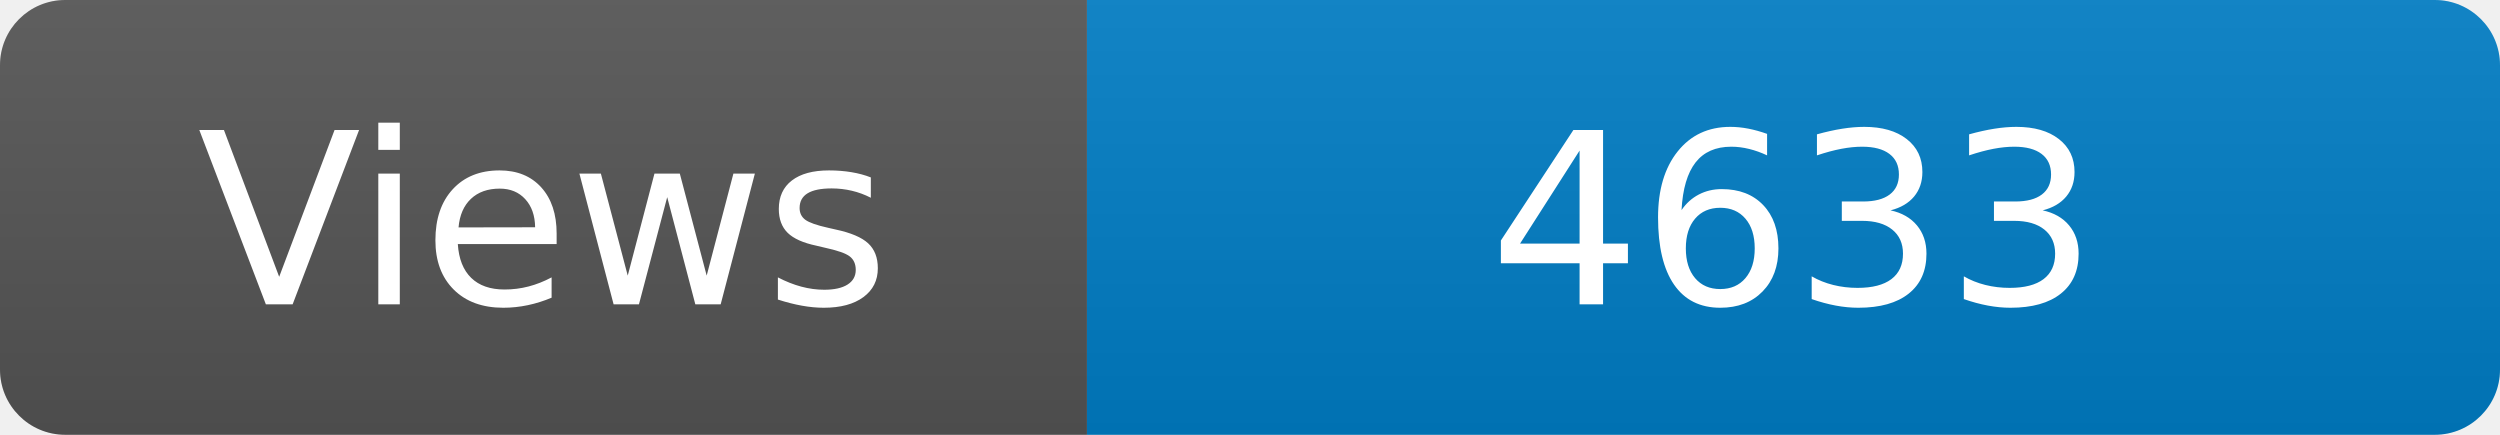
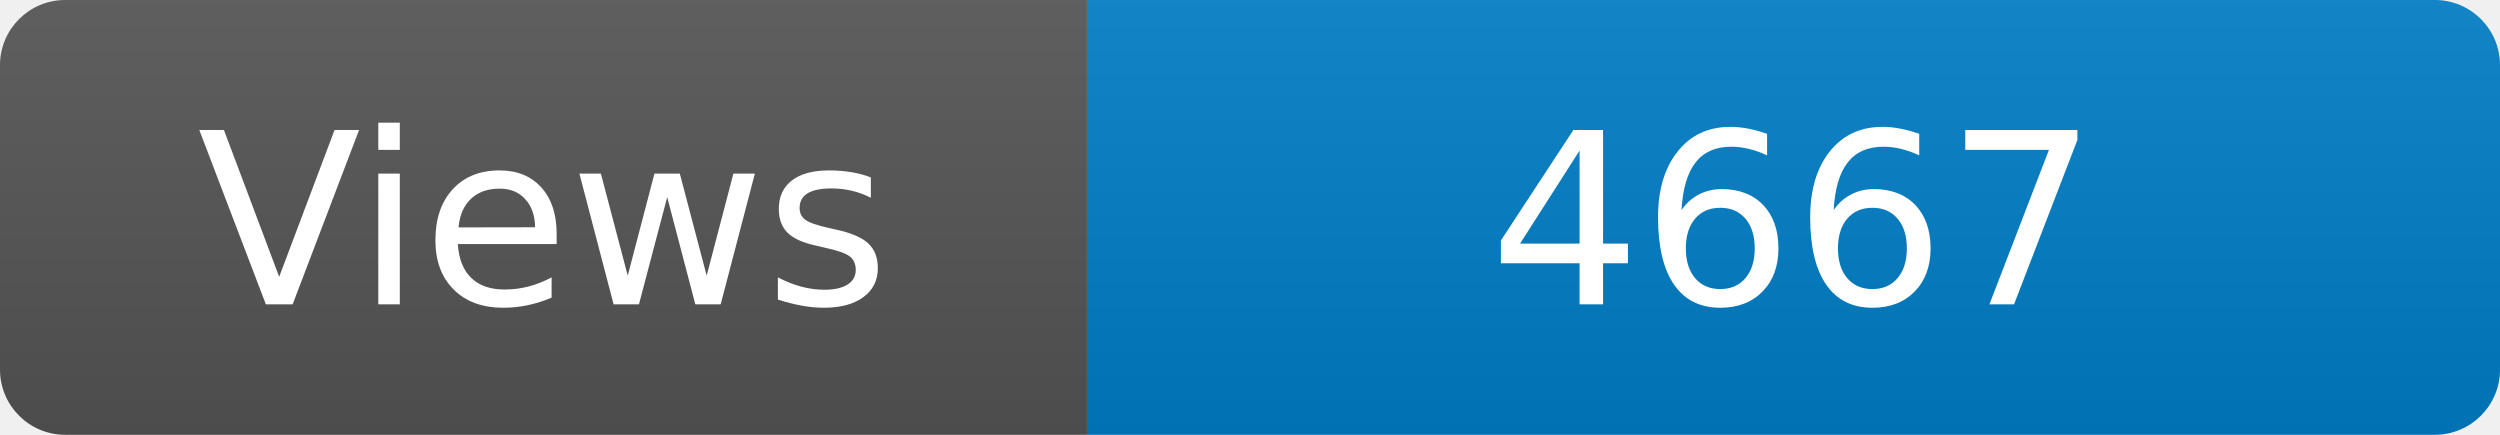
<svg xmlns="http://www.w3.org/2000/svg" width="115" height="20" role="img" aria-label="Maintained?: yes">
  <linearGradient id="s" x2="0" y2="100%">
    <stop offset="0" stop-color="#bbb" stop-opacity=".1" />
    <stop offset="1" stop-opacity=".1" />
  </linearGradient>
  <clipPath id="r">
    <rect width="115" height="20" rx="3" fill="#fff" />
  </clipPath>
  <g clip-path="url(#r)">
    <rect width="50" height="20" fill="#555" />
    <rect x="50" width="160" height="20" fill="#007ec6" />
    <rect width="115" height="20" fill="url(#s)" />
  </g>
  <g fill="#fff" text-anchor="middle" font-family="Verdana,Geneva,DejaVu Sans,sans-serif" font-size="110">
    <text x="250" y="140" transform="scale(.1)" fill="#fff">Views</text>
-     <text x="825" y="140" transform="scale(.1)" fill="#fff">4633</text>
+     <text x="825" y="140" transform="scale(.1)" fill="#fff">4667</text>
  </g>
</svg>
